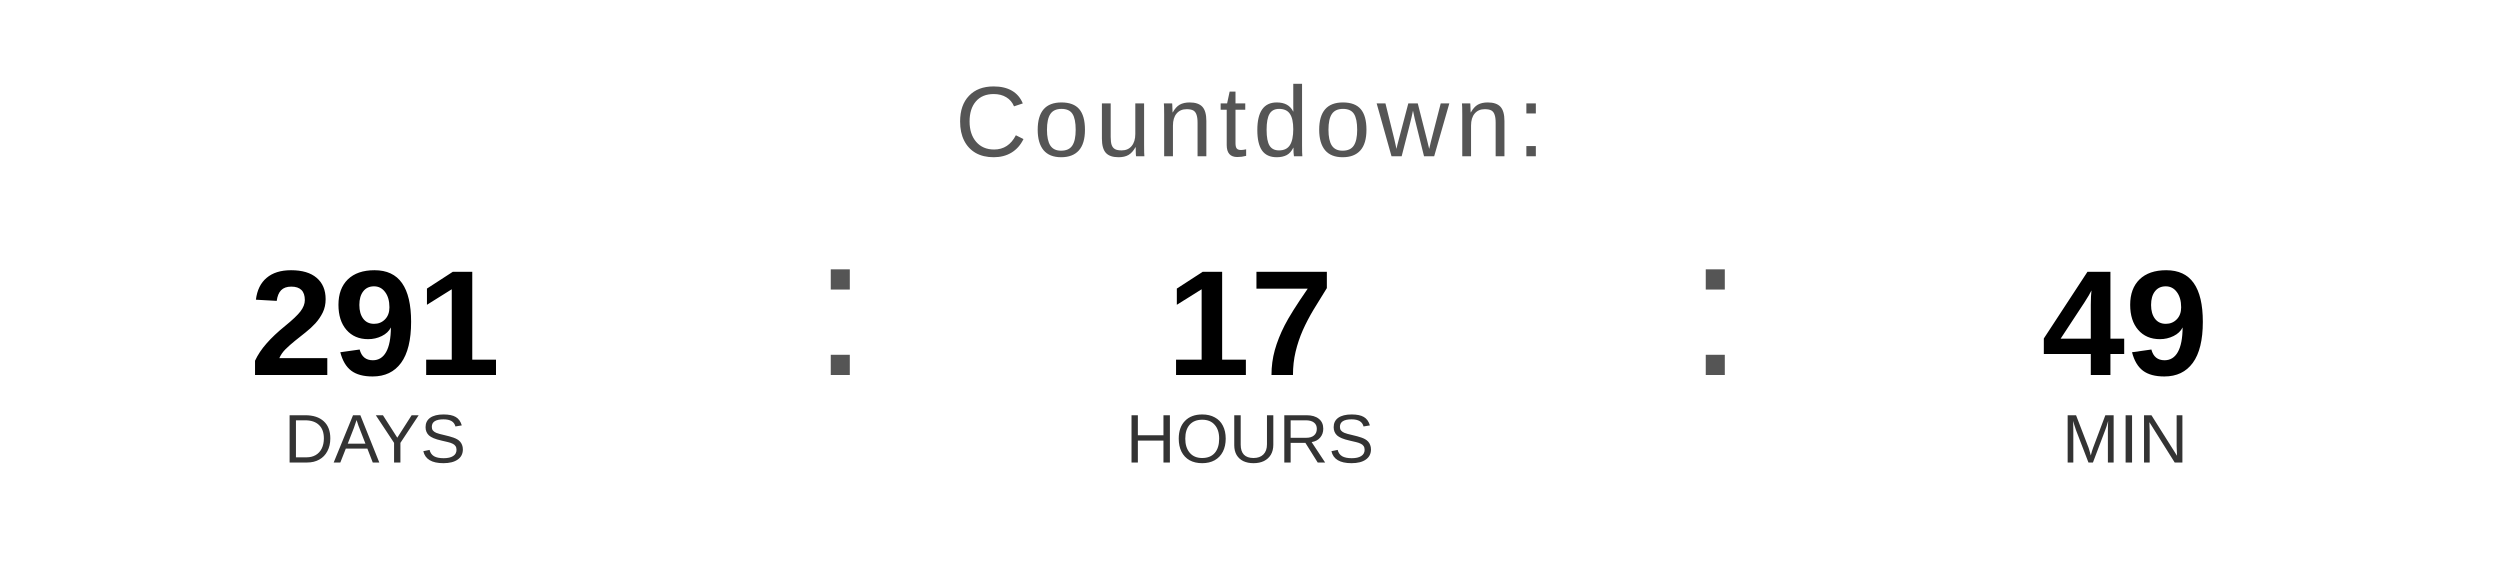
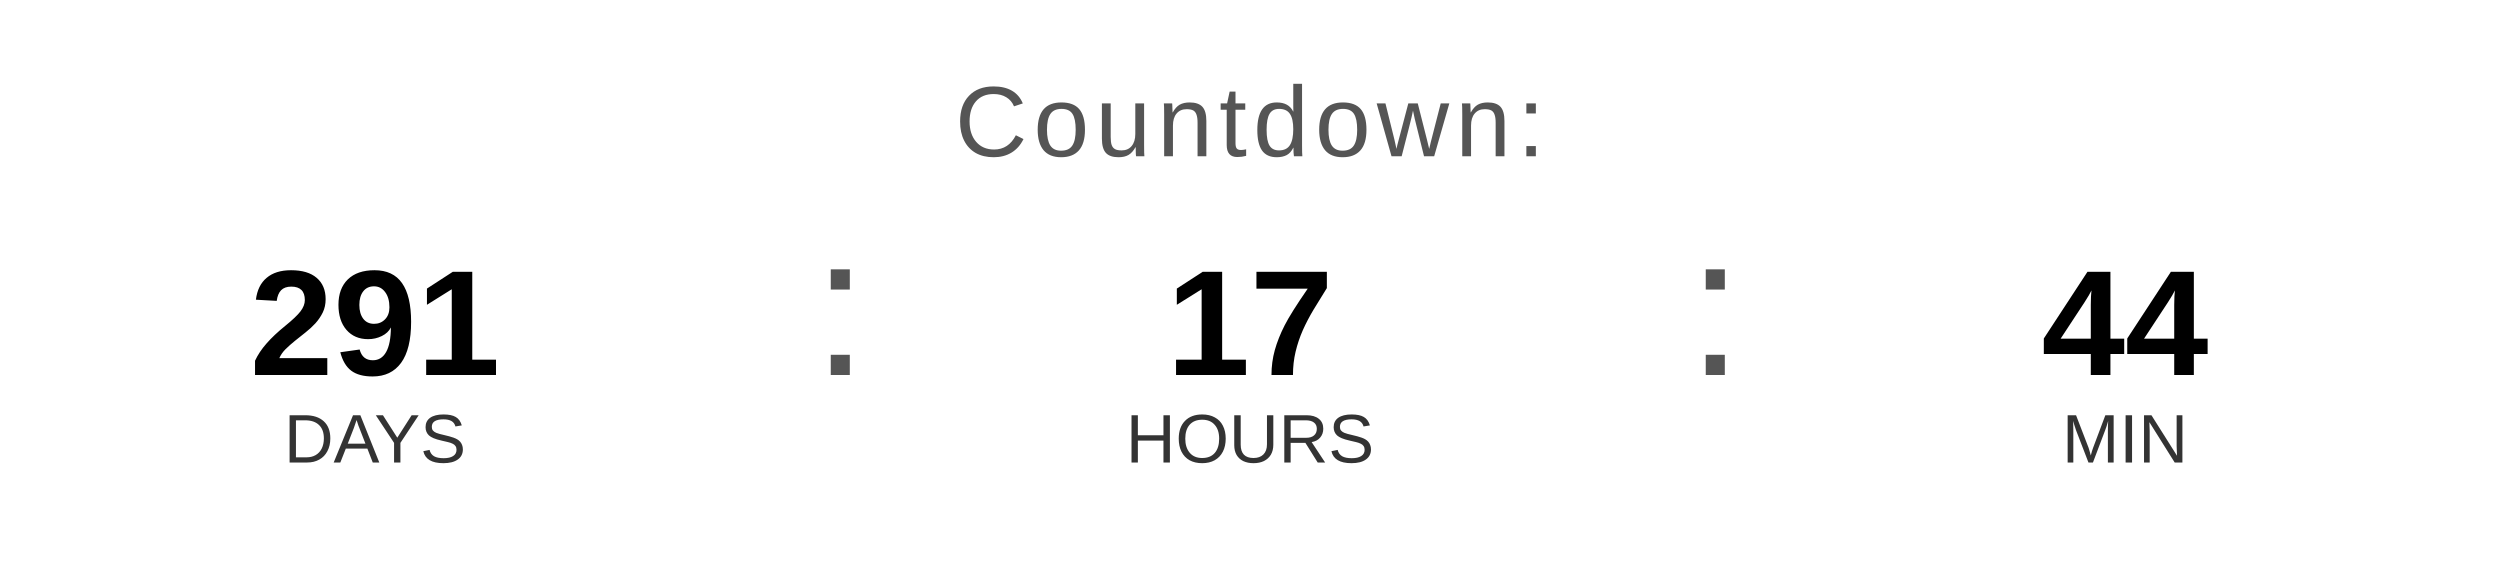
<svg xmlns="http://www.w3.org/2000/svg" width="400" height="90" viewBox="0 0 400 90">
  <text x="200" y="25" font-family="Arial, Helvetica, sans-serif" font-size="16" fill="#555555" text-anchor="middle" letter-spacing="1">
    Countdown:
  </text>
  <text x="60" y="60" font-family="Arial, Helvetica, sans-serif" font-size="24" font-weight="bold" fill="#000000" text-anchor="middle">291</text>
  <text x="60" y="74" font-family="Arial, Helvetica, sans-serif" font-size="11" fill="#333333" text-anchor="middle">DAYS</text>
  <text x="130" y="60" font-family="Arial, sans-serif" font-size="32" fill="#555555">:</text>
  <text x="200" y="60" font-family="Arial, Helvetica, sans-serif" font-size="24" font-weight="bold" fill="#000000" text-anchor="middle">17</text>
  <text x="200" y="74" font-family="Arial, Helvetica, sans-serif" font-size="11" fill="#333333" text-anchor="middle">HOURS</text>
  <text x="270" y="60" font-family="Arial, sans-serif" font-size="32" fill="#555555">:</text>
-   <text x="340" y="60" font-family="Arial, Helvetica, sans-serif" font-size="24" font-weight="bold" fill="#000000" text-anchor="middle">49</text>
+   <text x="340" y="60" font-family="Arial, Helvetica, sans-serif" font-size="24" font-weight="bold" fill="#000000" text-anchor="middle">44</text>
  <text x="340" y="74" font-family="Arial, Helvetica, sans-serif" font-size="11" fill="#333333" text-anchor="middle">MIN</text>
</svg>
